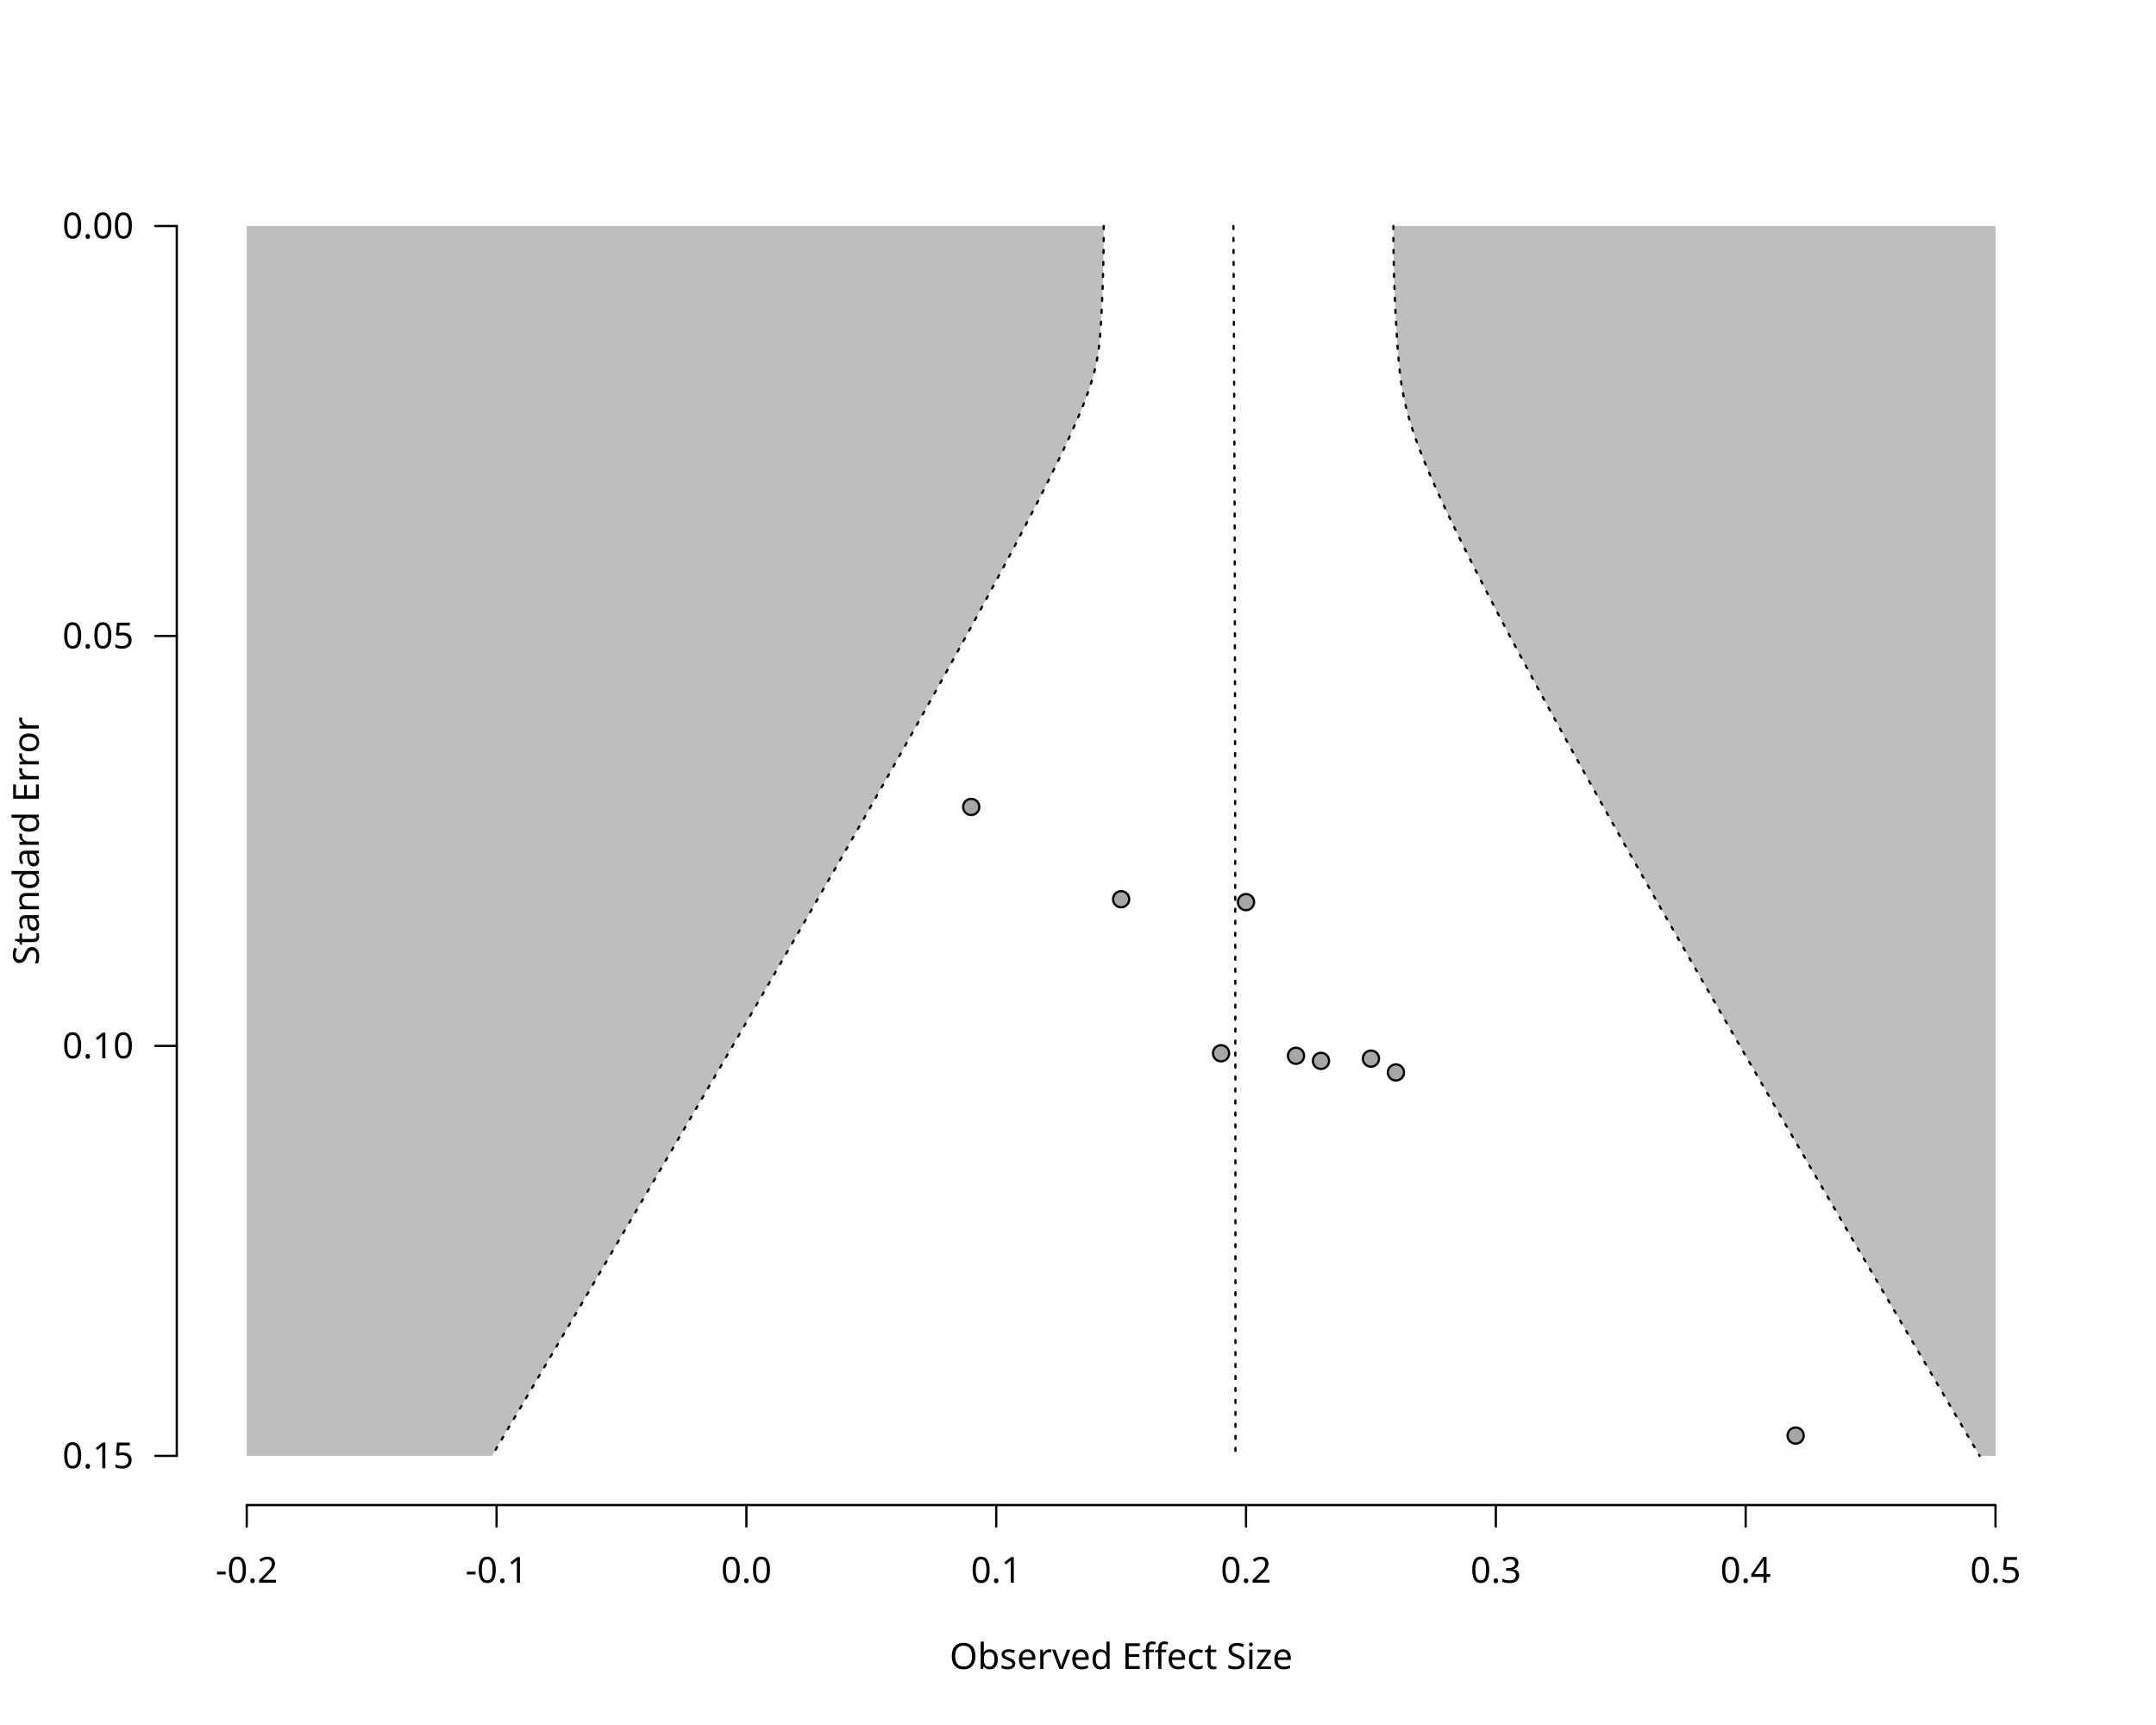
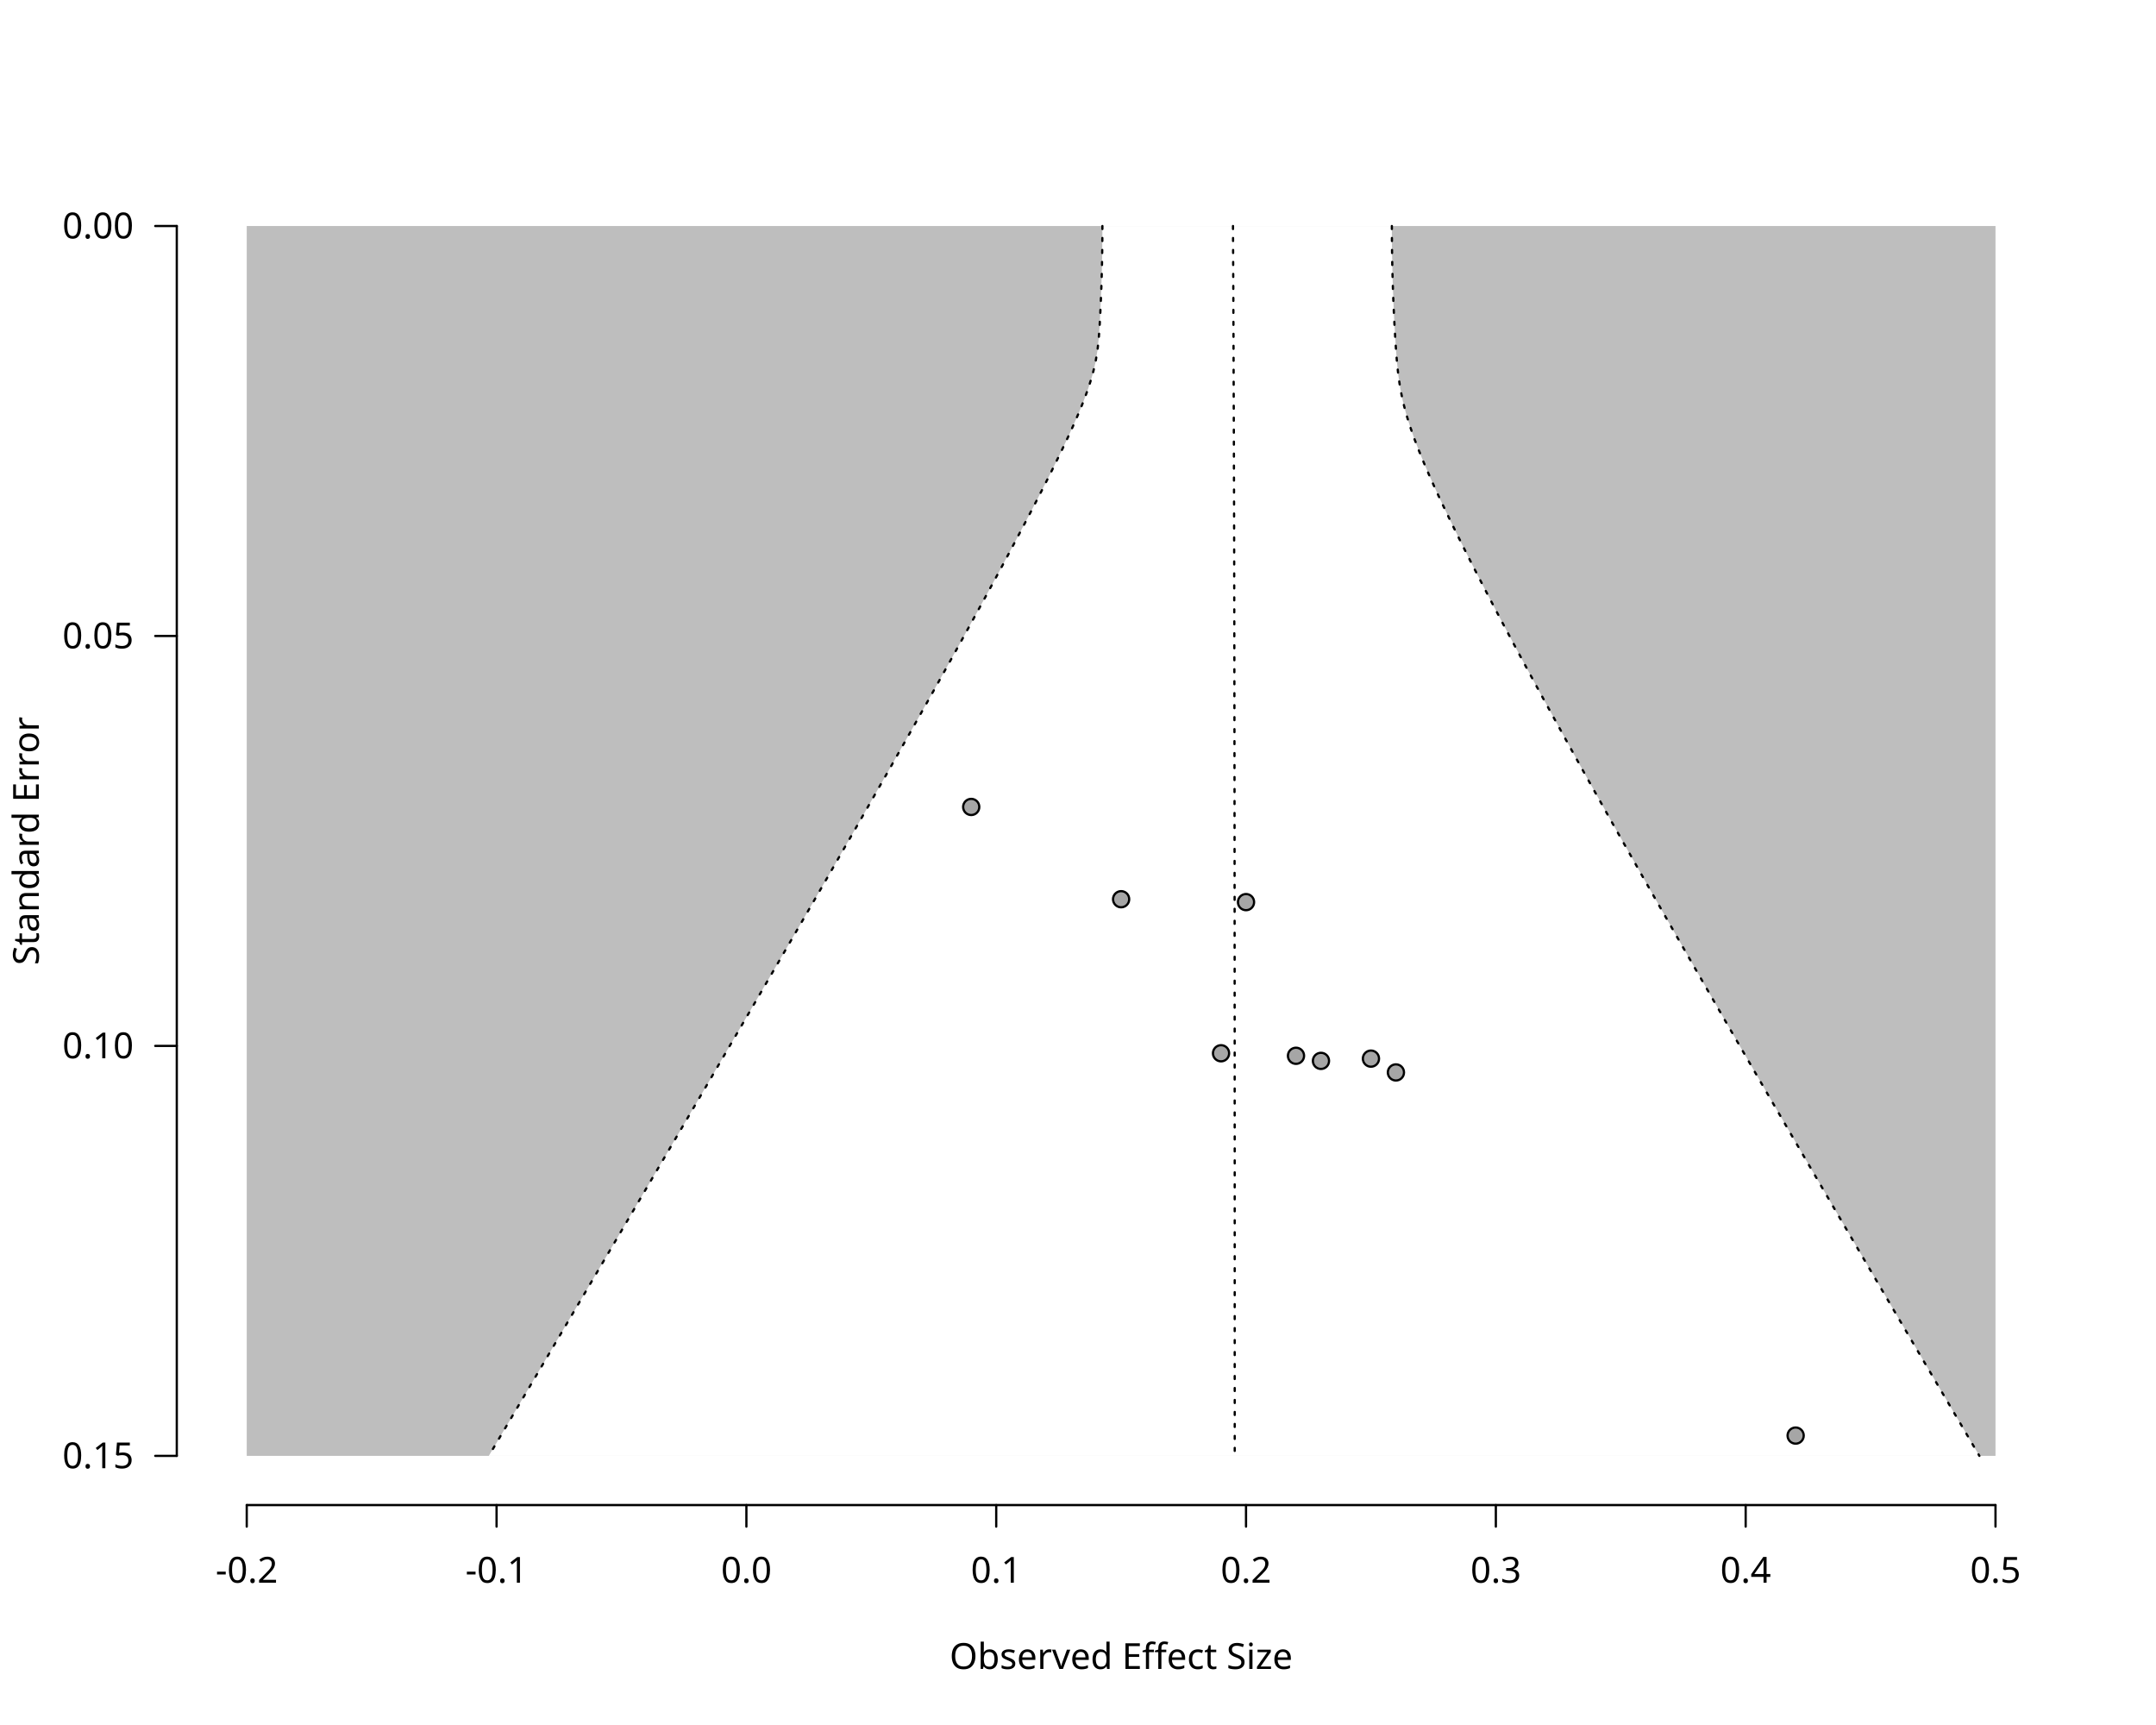
<svg xmlns="http://www.w3.org/2000/svg" class="svglite" data-engine-version="2.0" width="720.00pt" height="576.00pt" viewBox="0 0 720.00 576.00">
  <defs>
    <style type="text/css">
    .svglite line, .svglite polyline, .svglite polygon, .svglite path, .svglite rect, .svglite circle {
      fill: none;
      stroke: #000000;
      stroke-linecap: round;
      stroke-linejoin: round;
      stroke-miterlimit: 10.00;
    }
  </style>
  </defs>
  <rect width="100%" height="100%" style="stroke: none; fill: #FFFFFF;" />
  <defs>
    <clipPath id="cpMC4wMHw3MjAuMDB8MC4wMHw1NzYuMDA=">
      <rect x="0.00" y="0.00" width="720.00" height="576.00" />
    </clipPath>
  </defs>
  <g clip-path="url(#cpMC4wMHw3MjAuMDB8MC4wMHw1NzYuMDA=)">
    <text x="374.40" y="557.28" text-anchor="middle" style="font-size: 12.00px; font-family: sans;" textLength="112.74px" lengthAdjust="spacingAndGlyphs">Observed Effect Size</text>
    <text transform="translate(12.96,280.80) rotate(-90)" text-anchor="middle" style="font-size: 12.00px; font-family: sans;" textLength="78.71px" lengthAdjust="spacingAndGlyphs">Standard Error</text>
    <line x1="82.40" y1="502.56" x2="666.40" y2="502.56" style="stroke-width: 0.75;" />
    <line x1="82.40" y1="502.56" x2="82.40" y2="509.76" style="stroke-width: 0.75;" />
    <line x1="165.83" y1="502.56" x2="165.83" y2="509.76" style="stroke-width: 0.75;" />
    <line x1="249.26" y1="502.56" x2="249.26" y2="509.76" style="stroke-width: 0.75;" />
    <line x1="332.69" y1="502.56" x2="332.69" y2="509.76" style="stroke-width: 0.75;" />
    <line x1="416.11" y1="502.56" x2="416.11" y2="509.76" style="stroke-width: 0.75;" />
    <line x1="499.54" y1="502.56" x2="499.54" y2="509.76" style="stroke-width: 0.75;" />
    <line x1="582.97" y1="502.56" x2="582.97" y2="509.76" style="stroke-width: 0.75;" />
    <line x1="666.40" y1="502.56" x2="666.40" y2="509.76" style="stroke-width: 0.75;" />
    <text x="82.40" y="528.48" text-anchor="middle" style="font-size: 12.00px; font-family: sans;" textLength="20.68px" lengthAdjust="spacingAndGlyphs">-0.2</text>
    <text x="165.83" y="528.48" text-anchor="middle" style="font-size: 12.00px; font-family: sans;" textLength="20.68px" lengthAdjust="spacingAndGlyphs">-0.1</text>
    <text x="249.26" y="528.48" text-anchor="middle" style="font-size: 12.00px; font-family: sans;" textLength="16.68px" lengthAdjust="spacingAndGlyphs">0.0</text>
    <text x="332.69" y="528.48" text-anchor="middle" style="font-size: 12.00px; font-family: sans;" textLength="16.68px" lengthAdjust="spacingAndGlyphs">0.1</text>
    <text x="416.11" y="528.48" text-anchor="middle" style="font-size: 12.00px; font-family: sans;" textLength="16.68px" lengthAdjust="spacingAndGlyphs">0.2</text>
    <text x="499.54" y="528.48" text-anchor="middle" style="font-size: 12.00px; font-family: sans;" textLength="16.68px" lengthAdjust="spacingAndGlyphs">0.3</text>
    <text x="582.97" y="528.48" text-anchor="middle" style="font-size: 12.00px; font-family: sans;" textLength="16.68px" lengthAdjust="spacingAndGlyphs">0.4</text>
    <text x="666.40" y="528.48" text-anchor="middle" style="font-size: 12.00px; font-family: sans;" textLength="16.68px" lengthAdjust="spacingAndGlyphs">0.5</text>
    <line x1="59.04" y1="75.47" x2="59.04" y2="486.13" style="stroke-width: 0.75;" />
    <line x1="59.04" y1="75.47" x2="51.84" y2="75.47" style="stroke-width: 0.75;" />
    <line x1="59.04" y1="212.36" x2="51.84" y2="212.36" style="stroke-width: 0.75;" />
    <line x1="59.04" y1="349.24" x2="51.84" y2="349.24" style="stroke-width: 0.75;" />
    <line x1="59.04" y1="486.13" x2="51.84" y2="486.13" style="stroke-width: 0.75;" />
    <text x="44.64" y="490.26" text-anchor="end" style="font-size: 12.00px; font-family: sans;" textLength="23.36px" lengthAdjust="spacingAndGlyphs">0.15</text>
    <text x="44.64" y="353.37" text-anchor="end" style="font-size: 12.00px; font-family: sans;" textLength="23.36px" lengthAdjust="spacingAndGlyphs">0.10</text>
    <text x="44.64" y="216.48" text-anchor="end" style="font-size: 12.00px; font-family: sans;" textLength="23.36px" lengthAdjust="spacingAndGlyphs">0.05</text>
    <text x="44.64" y="79.60" text-anchor="end" style="font-size: 12.00px; font-family: sans;" textLength="23.36px" lengthAdjust="spacingAndGlyphs">0.00</text>
  </g>
  <defs>
    <clipPath id="cpNTkuMDR8Njg5Ljc2fDU5LjA0fDUwMi41Ng==">
      <rect x="59.04" y="59.04" width="630.72" height="443.52" />
    </clipPath>
  </defs>
  <g clip-path="url(#cpNTkuMDR8Njg5Ljc2fDU5LjA0fDUwMi41Ng==)">
    <polygon points="82.40,75.47 666.40,75.47 666.40,486.13 82.40,486.13 " style="stroke-width: 0.75; stroke: none; fill: #BEBEBE;" />
-     <polygon points="164.29,486.13 166.74,481.99 169.19,477.84 171.64,473.69 174.09,469.54 176.53,465.39 178.98,461.24 181.42,457.10 183.87,452.95 186.31,448.80 188.75,444.65 191.20,440.50 193.64,436.36 196.08,432.21 198.52,428.06 200.96,423.91 203.39,419.76 205.83,415.61 208.27,411.47 210.70,407.32 213.14,403.17 215.57,399.02 218.00,394.87 220.43,390.73 222.86,386.58 225.29,382.43 227.72,378.28 230.14,374.13 232.57,369.99 234.99,365.84 237.41,361.69 239.83,357.54 242.25,353.39 244.66,349.24 247.08,345.10 249.49,340.95 251.90,336.80 254.31,332.65 256.72,328.50 259.12,324.36 261.52,320.21 263.92,316.06 266.32,311.91 268.72,307.76 271.11,303.61 273.50,299.47 275.88,295.32 278.27,291.17 280.64,287.02 283.02,282.87 285.39,278.73 287.76,274.58 290.13,270.43 292.49,266.28 294.84,262.13 297.19,257.99 299.54,253.84 301.88,249.69 304.21,245.54 306.54,241.39 308.87,237.24 311.19,233.10 313.50,228.95 315.80,224.80 318.09,220.65 320.38,216.50 322.66,212.36 324.93,208.21 327.19,204.06 329.44,199.91 331.68,195.76 333.91,191.61 336.13,187.47 338.33,183.32 340.51,179.17 342.68,175.02 344.83,170.87 346.96,166.73 349.06,162.58 351.14,158.43 353.18,154.28 355.17,150.13 357.11,145.99 358.98,141.84 360.76,137.69 362.42,133.54 363.91,129.39 365.19,125.24 366.18,121.10 366.88,116.95 367.33,112.80 367.63,108.65 367.86,104.50 368.05,100.36 368.22,96.21 368.35,92.06 368.46,87.91 368.53,83.76 368.58,79.61 368.59,75.47 465.31,75.47 465.33,79.61 465.37,83.76 465.45,87.91 465.55,92.06 465.69,96.21 465.85,100.36 466.04,104.50 466.27,108.65 466.52,112.80 466.80,116.95 467.14,121.10 467.58,125.24 468.17,129.39 468.96,133.54 469.97,137.69 471.18,141.84 472.57,145.99 474.10,150.13 475.75,154.28 477.50,158.43 479.32,162.58 481.21,166.73 483.15,170.87 485.13,175.02 487.15,179.17 489.20,183.32 491.28,187.47 493.39,191.61 495.51,195.76 497.66,199.91 499.82,204.06 502.00,208.21 504.20,212.36 506.41,216.50 508.63,220.65 510.87,224.80 513.11,228.95 515.37,233.10 517.63,237.24 519.91,241.39 522.19,245.54 524.48,249.69 526.78,253.84 529.08,257.99 531.40,262.13 533.72,266.28 536.04,270.43 538.37,274.58 540.71,278.73 543.05,282.87 545.40,287.02 547.75,291.17 550.10,295.32 552.46,299.47 554.83,303.61 557.20,307.76 559.57,311.91 561.94,316.06 564.32,320.21 566.70,324.36 569.09,328.50 571.48,332.65 573.87,336.80 576.26,340.95 578.66,345.10 581.05,349.24 583.45,353.39 585.86,357.54 588.26,361.69 590.67,365.84 593.08,369.99 595.49,374.13 597.90,378.28 600.32,382.43 602.73,386.58 605.15,390.73 607.57,394.87 609.99,399.02 612.41,403.17 614.84,407.32 617.26,411.47 619.69,415.61 622.12,419.76 624.55,423.91 626.98,428.06 629.41,432.21 631.84,436.36 634.28,440.50 636.71,444.65 639.15,448.80 641.58,452.95 644.02,457.10 646.46,461.24 648.90,465.39 651.34,469.54 653.78,473.69 656.22,477.84 658.66,481.99 661.11,486.13 " style="stroke-width: 0.75; stroke: none; fill: #FFFFFF;" />
-     <polyline points="411.89,75.47 411.92,79.61 411.94,83.76 411.96,87.91 411.98,92.06 412.00,96.21 412.02,100.36 412.04,104.50 412.06,108.65 412.08,112.80 412.10,116.95 412.12,121.10 412.13,125.24 412.15,129.39 412.17,133.54 412.18,137.69 412.20,141.84 412.22,145.99 412.23,150.13 412.24,154.28 412.26,158.43 412.27,162.58 412.28,166.73 412.30,170.87 412.31,175.02 412.32,179.17 412.33,183.32 412.34,187.47 412.35,191.61 412.36,195.76 412.37,199.91 412.38,204.06 412.39,208.21 412.40,212.36 412.40,216.50 412.41,220.65 412.42,224.80 412.43,228.95 412.43,233.10 412.44,237.24 412.44,241.39 412.45,245.54 412.46,249.69 412.46,253.84 412.47,257.99 412.47,262.13 412.48,266.28 412.48,270.43 412.49,274.58 412.49,278.73 412.49,282.87 412.50,287.02 412.50,291.17 412.51,295.32 412.51,299.47 412.51,303.61 412.52,307.76 412.52,311.91 412.52,316.06 412.52,320.21 412.53,324.36 412.53,328.50 412.53,332.65 412.54,336.80 412.54,340.95 412.54,345.10 412.54,349.24 412.54,353.39 412.55,357.54 412.55,361.69 412.55,365.84 412.55,369.99 412.55,374.13 412.56,378.28 412.56,382.43 412.56,386.58 412.56,390.73 412.56,394.87 412.56,399.02 412.56,403.17 412.57,407.32 412.57,411.47 412.57,415.61 412.57,419.76 412.57,423.91 412.57,428.06 412.57,432.21 412.57,436.36 412.58,440.50 412.58,444.65 412.58,448.80 412.58,452.95 412.58,457.10 412.58,461.24 412.58,465.39 412.58,469.54 412.58,473.69 412.58,477.84 412.58,481.99 412.58,486.13 " style="stroke-width: 0.75; stroke-dasharray: 1.00,3.00;" />
-     <polyline points="368.59,75.47 368.58,79.61 368.53,83.76 368.46,87.91 368.35,92.06 368.22,96.21 368.05,100.36 367.86,104.50 367.63,108.65 367.33,112.80 366.88,116.95 366.18,121.10 365.19,125.24 363.91,129.39 362.42,133.54 360.76,137.69 358.98,141.84 357.11,145.99 355.17,150.13 353.18,154.28 351.14,158.43 349.06,162.58 346.96,166.73 344.83,170.87 342.68,175.02 340.51,179.17 338.33,183.32 336.13,187.47 333.91,191.61 331.68,195.76 329.44,199.91 327.19,204.06 324.93,208.21 322.66,212.36 320.38,216.50 318.09,220.65 315.80,224.80 313.50,228.95 311.19,233.10 308.87,237.24 306.54,241.39 304.21,245.54 301.88,249.69 299.54,253.84 297.19,257.99 294.84,262.13 292.49,266.28 290.13,270.43 287.76,274.58 285.39,278.73 283.02,282.87 280.64,287.02 278.27,291.17 275.88,295.32 273.50,299.47 271.11,303.61 268.72,307.76 266.32,311.91 263.92,316.06 261.52,320.21 259.12,324.36 256.72,328.50 254.31,332.65 251.90,336.80 249.49,340.95 247.08,345.10 244.66,349.24 242.25,353.39 239.83,357.54 237.41,361.69 234.99,365.84 232.57,369.99 230.14,374.13 227.72,378.28 225.29,382.43 222.86,386.58 220.43,390.73 218.00,394.87 215.57,399.02 213.14,403.17 210.70,407.32 208.27,411.47 205.83,415.61 203.39,419.76 200.96,423.91 198.52,428.06 196.08,432.21 193.64,436.36 191.20,440.50 188.75,444.65 186.31,448.80 183.87,452.95 181.42,457.10 178.98,461.24 176.53,465.39 174.09,469.54 171.64,473.69 169.19,477.84 166.74,481.99 164.29,486.13 " style="stroke-width: 0.75; stroke-dasharray: 1.00,3.00;" />
-     <polyline points="465.31,75.47 465.33,79.61 465.37,83.76 465.45,87.91 465.55,92.06 465.69,96.21 465.85,100.36 466.04,104.50 466.27,108.65 466.52,112.80 466.80,116.95 467.14,121.10 467.58,125.24 468.17,129.39 468.96,133.54 469.97,137.69 471.18,141.84 472.57,145.99 474.10,150.13 475.75,154.28 477.50,158.43 479.32,162.58 481.21,166.73 483.15,170.87 485.13,175.02 487.15,179.17 489.20,183.32 491.28,187.47 493.39,191.61 495.51,195.76 497.66,199.91 499.82,204.06 502.00,208.21 504.20,212.36 506.41,216.50 508.63,220.65 510.87,224.80 513.11,228.95 515.37,233.10 517.63,237.24 519.91,241.39 522.19,245.54 524.48,249.69 526.78,253.84 529.08,257.99 531.40,262.13 533.72,266.28 536.04,270.43 538.37,274.58 540.71,278.73 543.05,282.87 545.40,287.02 547.75,291.17 550.10,295.32 552.46,299.47 554.83,303.61 557.20,307.76 559.57,311.91 561.94,316.06 564.32,320.21 566.70,324.36 569.09,328.50 571.48,332.65 573.87,336.80 576.26,340.95 578.66,345.10 581.05,349.24 583.45,353.39 585.86,357.54 588.26,361.69 590.67,365.84 593.08,369.99 595.49,374.13 597.90,378.28 600.32,382.43 602.73,386.58 605.15,390.73 607.57,394.87 609.99,399.02 612.41,403.17 614.84,407.32 617.26,411.47 619.69,415.61 622.12,419.76 624.55,423.91 626.98,428.06 629.41,432.21 631.84,436.36 634.28,440.50 636.71,444.65 639.15,448.80 641.58,452.95 644.02,457.10 646.46,461.24 648.90,465.39 651.34,469.54 653.78,473.69 656.22,477.84 658.66,481.99 661.11,486.13 " style="stroke-width: 0.75; stroke-dasharray: 1.00,3.00;" />
+     <polygon points="163.24,486.13 165.69,481.99 168.14,477.84 170.59,473.69 173.04,469.54 175.48,465.39 177.93,461.24 180.37,457.10 182.82,452.95 185.26,448.80 187.71,444.65 190.15,440.50 192.59,436.36 195.04,432.21 197.48,428.06 199.92,423.91 202.36,419.76 204.80,415.61 207.24,411.47 209.67,407.32 212.11,403.17 214.55,399.02 216.98,394.87 219.41,390.73 221.85,386.58 224.28,382.43 226.71,378.28 229.14,374.13 231.56,369.99 233.99,365.84 236.42,361.69 238.84,357.54 241.26,353.39 243.68,349.24 246.10,345.10 248.52,340.95 250.94,336.80 253.35,332.65 255.76,328.50 258.17,324.36 260.58,320.21 262.98,316.06 265.39,311.91 267.79,307.76 270.19,303.61 272.58,299.47 274.98,295.32 277.37,291.17 279.75,287.02 282.13,282.87 284.51,278.73 286.89,274.58 289.26,270.43 291.63,266.28 294.00,262.13 296.36,257.99 298.71,253.84 301.06,249.69 303.41,245.54 305.75,241.39 308.08,237.24 310.41,233.10 312.73,228.95 315.04,224.80 317.35,220.65 319.65,216.50 321.94,212.36 324.22,208.21 326.50,204.06 328.76,199.91 331.01,195.76 333.26,191.61 335.49,187.47 337.70,183.32 339.90,179.17 342.09,175.02 344.26,170.87 346.40,166.73 348.52,162.58 350.62,158.43 352.67,154.28 354.69,150.13 356.65,145.99 358.54,141.84 360.34,137.69 362.02,133.54 363.53,129.39 364.82,125.24 365.82,121.10 366.51,116.95 366.95,112.80 367.23,108.65 367.45,104.50 367.63,100.36 367.79,96.21 367.92,92.06 368.02,87.91 368.09,83.76 368.13,79.61 368.15,75.47 464.81,75.47 464.83,79.61 464.87,83.76 464.94,87.91 465.04,92.06 465.16,96.21 465.31,100.36 465.49,104.50 465.70,108.65 465.94,112.80 466.21,116.95 466.53,121.10 466.97,125.24 467.57,129.39 468.39,133.54 469.44,137.69 470.70,141.84 472.13,145.99 473.71,150.13 475.40,154.28 477.18,158.43 479.03,162.58 480.94,166.73 482.91,170.87 484.91,175.02 486.95,179.17 489.02,183.32 491.11,187.47 493.23,191.61 495.37,195.76 497.52,199.91 499.70,204.06 501.89,208.21 504.09,212.36 506.31,216.50 508.53,220.65 510.77,224.80 513.02,228.95 515.28,233.10 517.55,237.24 519.83,241.39 522.12,245.54 524.41,249.69 526.71,253.84 529.02,257.99 531.33,262.13 533.66,266.28 535.98,270.43 538.31,274.58 540.65,278.73 542.99,282.87 545.34,287.02 547.69,291.17 550.05,295.32 552.41,299.47 554.77,303.61 557.14,307.76 559.51,311.91 561.89,316.06 564.27,320.21 566.65,324.36 569.03,328.50 571.42,332.65 573.81,336.80 576.20,340.95 578.60,345.10 581.00,349.24 583.40,353.39 585.80,357.54 588.20,361.69 590.61,365.84 593.02,369.99 595.43,374.13 597.84,378.28 600.26,382.43 602.67,386.58 605.09,390.73 607.51,394.87 609.93,399.02 612.35,403.17 614.77,407.32 617.20,411.47 619.62,415.61 622.05,419.76 624.48,423.91 626.91,428.06 629.34,432.21 631.77,436.36 634.20,440.50 636.64,444.65 639.07,448.80 641.51,452.95 643.94,457.10 646.38,461.24 648.82,465.39 651.26,469.54 653.70,473.69 656.14,477.84 658.58,481.99 661.02,486.13 " style="stroke-width: 0.75; stroke: none; fill: #FFFFFF;" />
+     <polyline points="411.76,75.47 411.78,79.61 411.80,83.76 411.82,87.91 411.84,92.06 411.86,96.21 411.88,100.36 411.89,104.50 411.91,108.65 411.93,112.80 411.94,116.95 411.96,121.10 411.97,125.24 411.99,129.39 412.00,133.54 412.02,137.69 412.03,141.84 412.05,145.99 412.06,150.13 412.07,154.28 412.08,158.43 412.10,162.58 412.11,166.73 412.12,170.87 412.13,175.02 412.14,179.17 412.15,183.32 412.16,187.47 412.16,191.61 412.17,195.76 412.18,199.91 412.19,204.06 412.20,208.21 412.20,212.36 412.21,216.50 412.22,220.65 412.22,224.80 412.23,228.95 412.23,233.10 412.24,237.24 412.24,241.39 412.25,245.54 412.25,249.69 412.26,253.84 412.26,257.99 412.27,262.13 412.27,266.28 412.27,270.43 412.28,274.58 412.28,278.73 412.28,282.87 412.29,287.02 412.29,291.17 412.29,295.32 412.30,299.47 412.30,303.61 412.30,307.76 412.30,311.91 412.30,316.06 412.31,320.21 412.31,324.36 412.31,328.50 412.31,332.65 412.31,336.80 412.32,340.95 412.32,345.10 412.32,349.24 412.32,353.39 412.32,357.54 412.32,361.69 412.32,365.84 412.32,369.99 412.32,374.13 412.33,378.28 412.33,382.43 412.33,386.58 412.33,390.73 412.33,394.87 412.33,399.02 412.33,403.17 412.33,407.32 412.33,411.47 412.33,415.61 412.33,419.76 412.33,423.91 412.33,428.06 412.33,432.21 412.33,436.36 412.33,440.50 412.33,444.65 412.33,448.80 412.33,452.95 412.33,457.10 412.33,461.24 412.34,465.39 412.34,469.54 412.34,473.69 412.34,477.84 412.34,481.99 412.34,486.13 " style="stroke-width: 0.75; stroke-dasharray: 1.00,3.00;" />
+     <polyline points="368.15,75.47 368.13,79.61 368.09,83.76 368.02,87.91 367.92,92.06 367.79,96.21 367.63,100.36 367.45,104.50 367.23,108.65 366.95,112.80 366.51,116.95 365.82,121.10 364.82,125.24 363.53,129.39 362.02,133.54 360.34,137.69 358.54,141.84 356.65,145.99 354.69,150.13 352.67,154.28 350.62,158.43 348.52,162.58 346.40,166.73 344.26,170.87 342.09,175.02 339.90,179.17 337.70,183.32 335.49,187.47 333.26,191.61 331.01,195.76 328.76,199.91 326.50,204.06 324.22,208.21 321.94,212.36 319.65,216.50 317.35,220.65 315.04,224.80 312.73,228.95 310.41,233.10 308.08,237.24 305.75,241.39 303.41,245.54 301.06,249.69 298.71,253.84 296.36,257.99 294.00,262.13 291.63,266.28 289.26,270.43 286.89,274.58 284.51,278.73 282.13,282.87 279.75,287.02 277.37,291.17 274.98,295.32 272.58,299.47 270.19,303.61 267.79,307.76 265.39,311.91 262.98,316.06 260.58,320.21 258.17,324.36 255.76,328.50 253.35,332.65 250.94,336.80 248.52,340.95 246.10,345.10 243.68,349.24 241.26,353.39 238.84,357.54 236.42,361.69 233.99,365.84 231.56,369.99 229.14,374.13 226.71,378.28 224.28,382.43 221.85,386.58 219.41,390.73 216.98,394.87 214.55,399.02 212.11,403.17 209.67,407.32 207.24,411.47 204.80,415.61 202.36,419.76 199.92,423.91 197.48,428.06 195.04,432.21 192.59,436.36 190.15,440.50 187.71,444.65 185.26,448.80 182.82,452.95 180.37,457.10 177.93,461.24 175.48,465.39 173.04,469.54 170.59,473.69 168.14,477.84 165.69,481.99 163.24,486.13 " style="stroke-width: 0.75; stroke-dasharray: 1.00,3.00;" />
+     <polyline points="464.81,75.47 464.83,79.61 464.87,83.76 464.94,87.91 465.04,92.06 465.16,96.21 465.31,100.36 465.49,104.50 465.70,108.65 465.94,112.80 466.21,116.95 466.53,121.10 466.97,125.24 467.57,129.39 468.39,133.54 469.44,137.69 470.70,141.84 472.13,145.99 473.71,150.13 475.40,154.28 477.18,158.43 479.03,162.58 480.94,166.73 482.91,170.87 484.91,175.02 486.95,179.17 489.02,183.32 491.11,187.47 493.23,191.61 495.37,195.76 497.52,199.91 499.70,204.06 501.89,208.21 504.09,212.36 506.31,216.50 508.53,220.65 510.77,224.80 513.02,228.95 515.28,233.10 517.55,237.24 519.83,241.39 522.12,245.54 524.41,249.69 526.71,253.84 529.02,257.99 531.33,262.13 533.66,266.28 535.98,270.43 538.31,274.58 540.65,278.73 542.99,282.87 545.34,287.02 547.69,291.17 550.05,295.32 552.41,299.47 554.77,303.61 557.14,307.76 559.51,311.91 561.89,316.06 564.27,320.21 566.65,324.36 569.03,328.50 571.42,332.65 573.81,336.80 576.20,340.95 578.60,345.10 581.00,349.24 583.40,353.39 585.80,357.54 588.20,361.69 590.61,365.84 593.02,369.99 595.43,374.13 597.84,378.28 600.26,382.43 602.67,386.58 605.09,390.73 607.51,394.87 609.93,399.02 612.35,403.17 614.77,407.32 617.20,411.47 619.62,415.61 622.05,419.76 624.48,423.91 626.91,428.06 629.34,432.21 631.77,436.36 634.20,440.50 636.64,444.65 639.07,448.80 641.51,452.95 643.94,457.10 646.38,461.24 648.82,465.39 651.26,469.54 653.70,473.69 656.14,477.84 658.58,481.99 661.02,486.13 " style="stroke-width: 0.75; stroke-dasharray: 1.00,3.00;" />
    <circle cx="457.83" cy="353.49" r="2.70" style="stroke-width: 0.75; fill: #A6A6A6;" />
    <circle cx="416.11" cy="301.23" r="2.70" style="stroke-width: 0.75; fill: #A6A6A6;" />
    <circle cx="466.17" cy="358.10" r="2.70" style="stroke-width: 0.75; fill: #A6A6A6;" />
    <circle cx="441.14" cy="354.24" r="2.70" style="stroke-width: 0.75; fill: #A6A6A6;" />
    <circle cx="432.80" cy="352.54" r="2.70" style="stroke-width: 0.75; fill: #A6A6A6;" />
    <circle cx="374.40" cy="300.26" r="2.70" style="stroke-width: 0.75; fill: #A6A6A6;" />
    <circle cx="324.34" cy="269.45" r="2.70" style="stroke-width: 0.75; fill: #A6A6A6;" />
    <circle cx="407.77" cy="351.70" r="2.70" style="stroke-width: 0.75; fill: #A6A6A6;" />
    <circle cx="599.66" cy="479.36" r="2.70" style="stroke-width: 0.75; fill: #A6A6A6;" />
  </g>
</svg>
